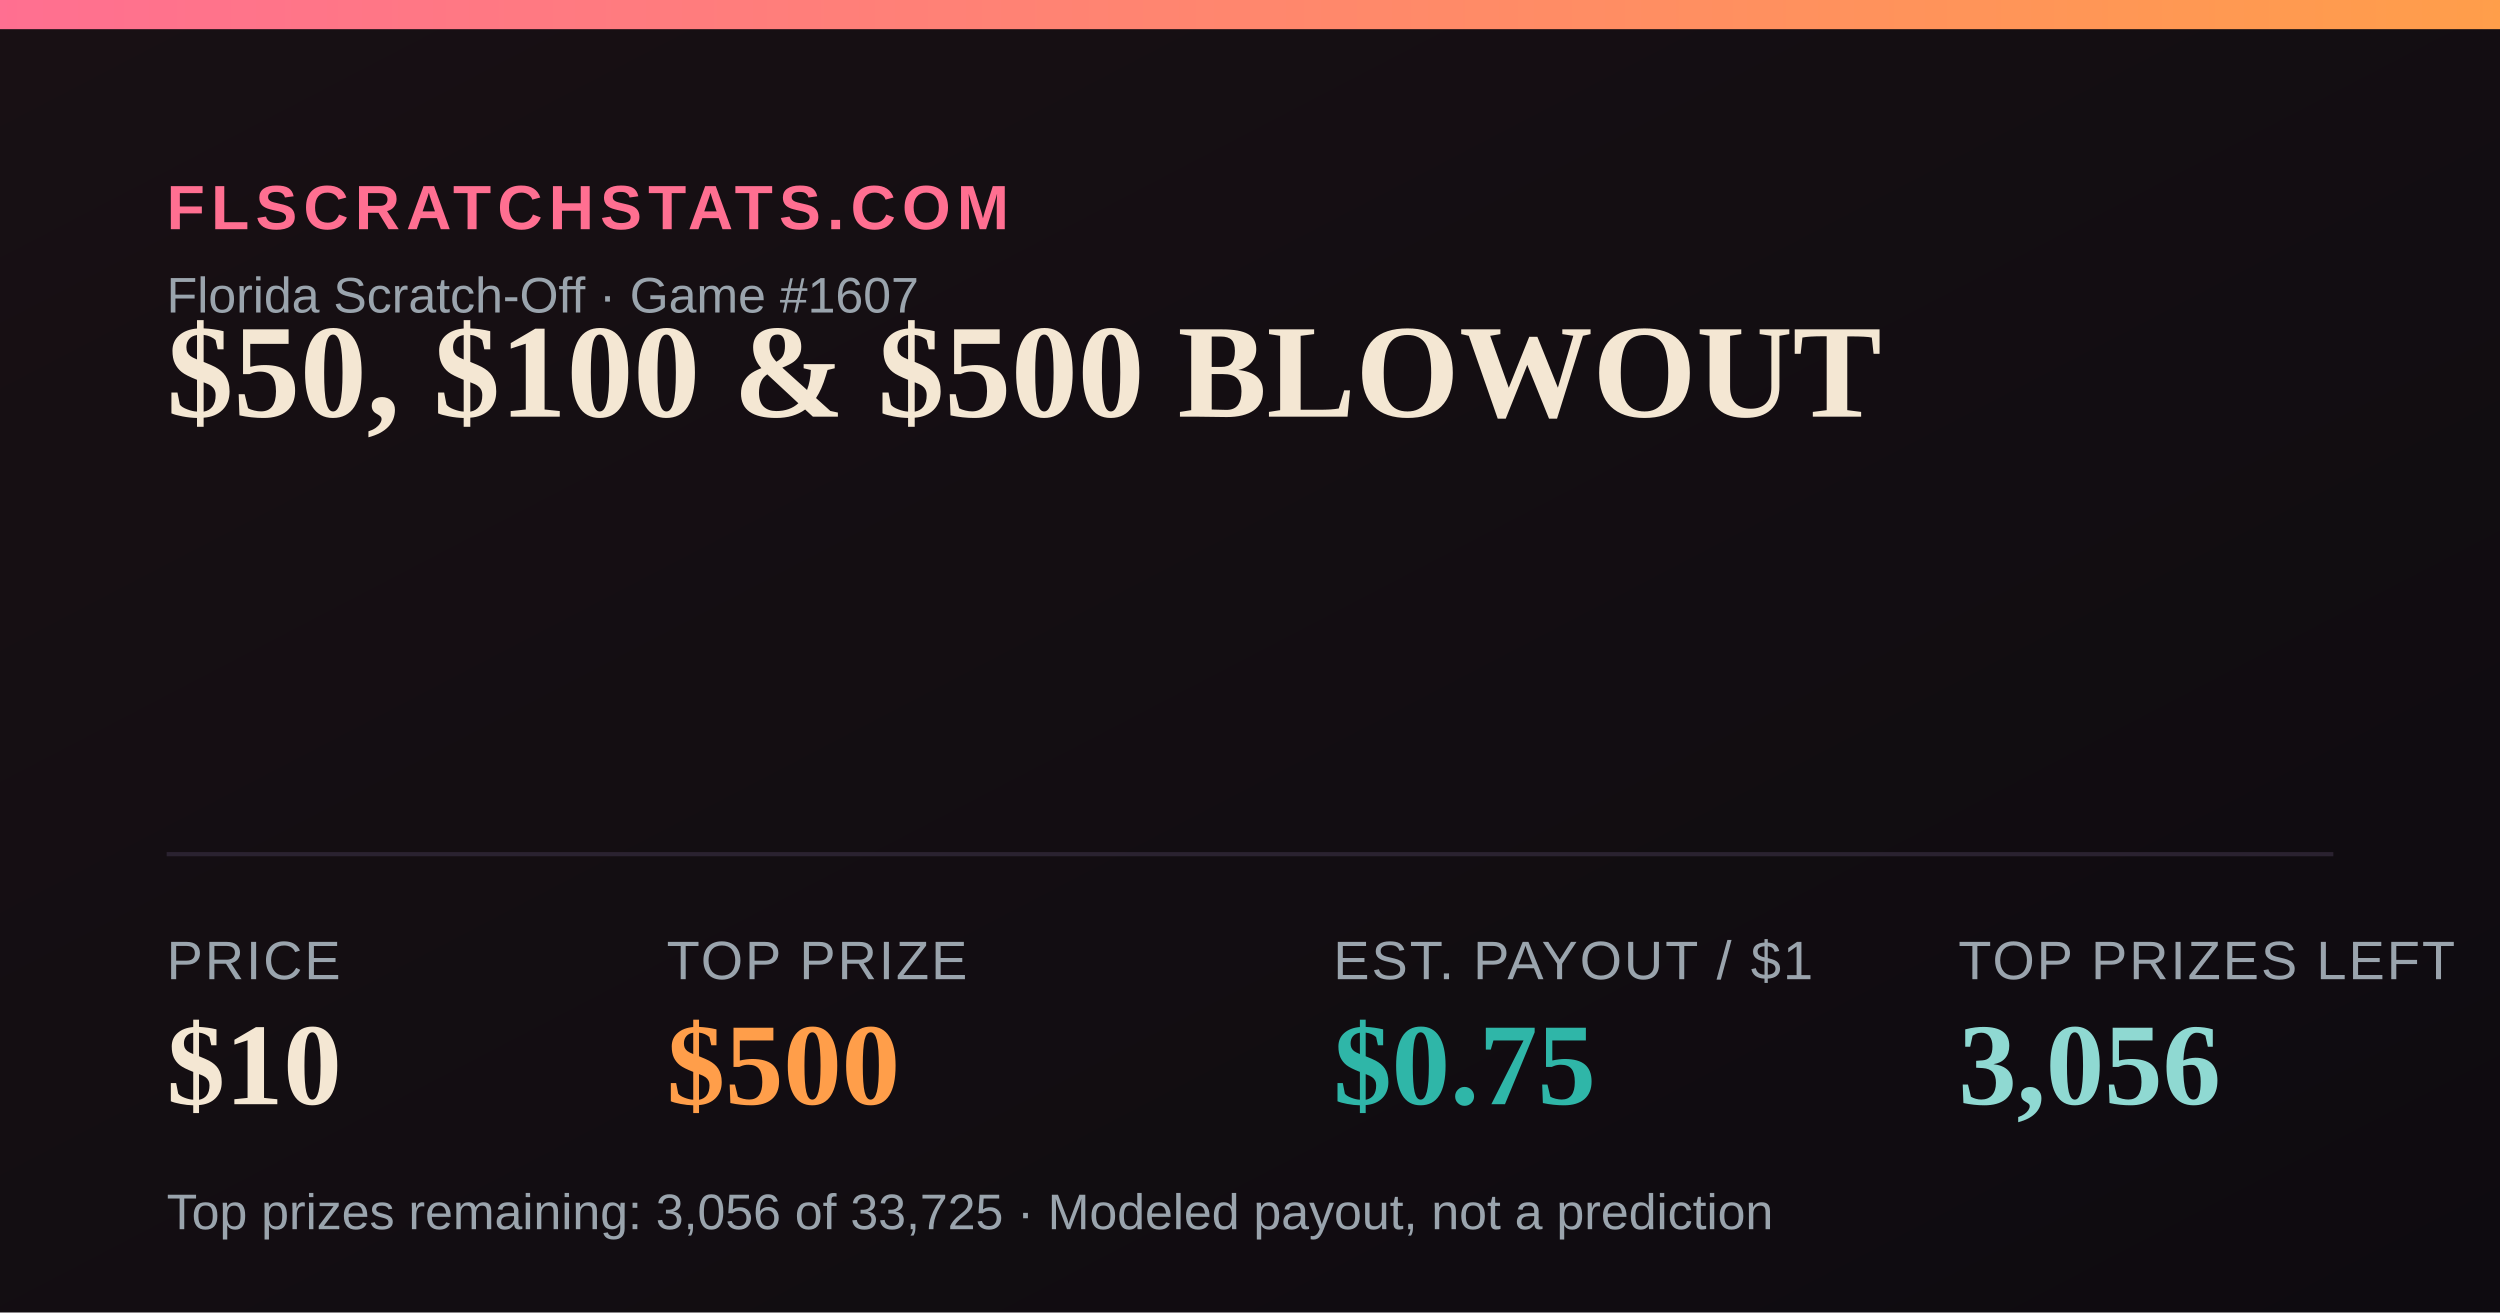
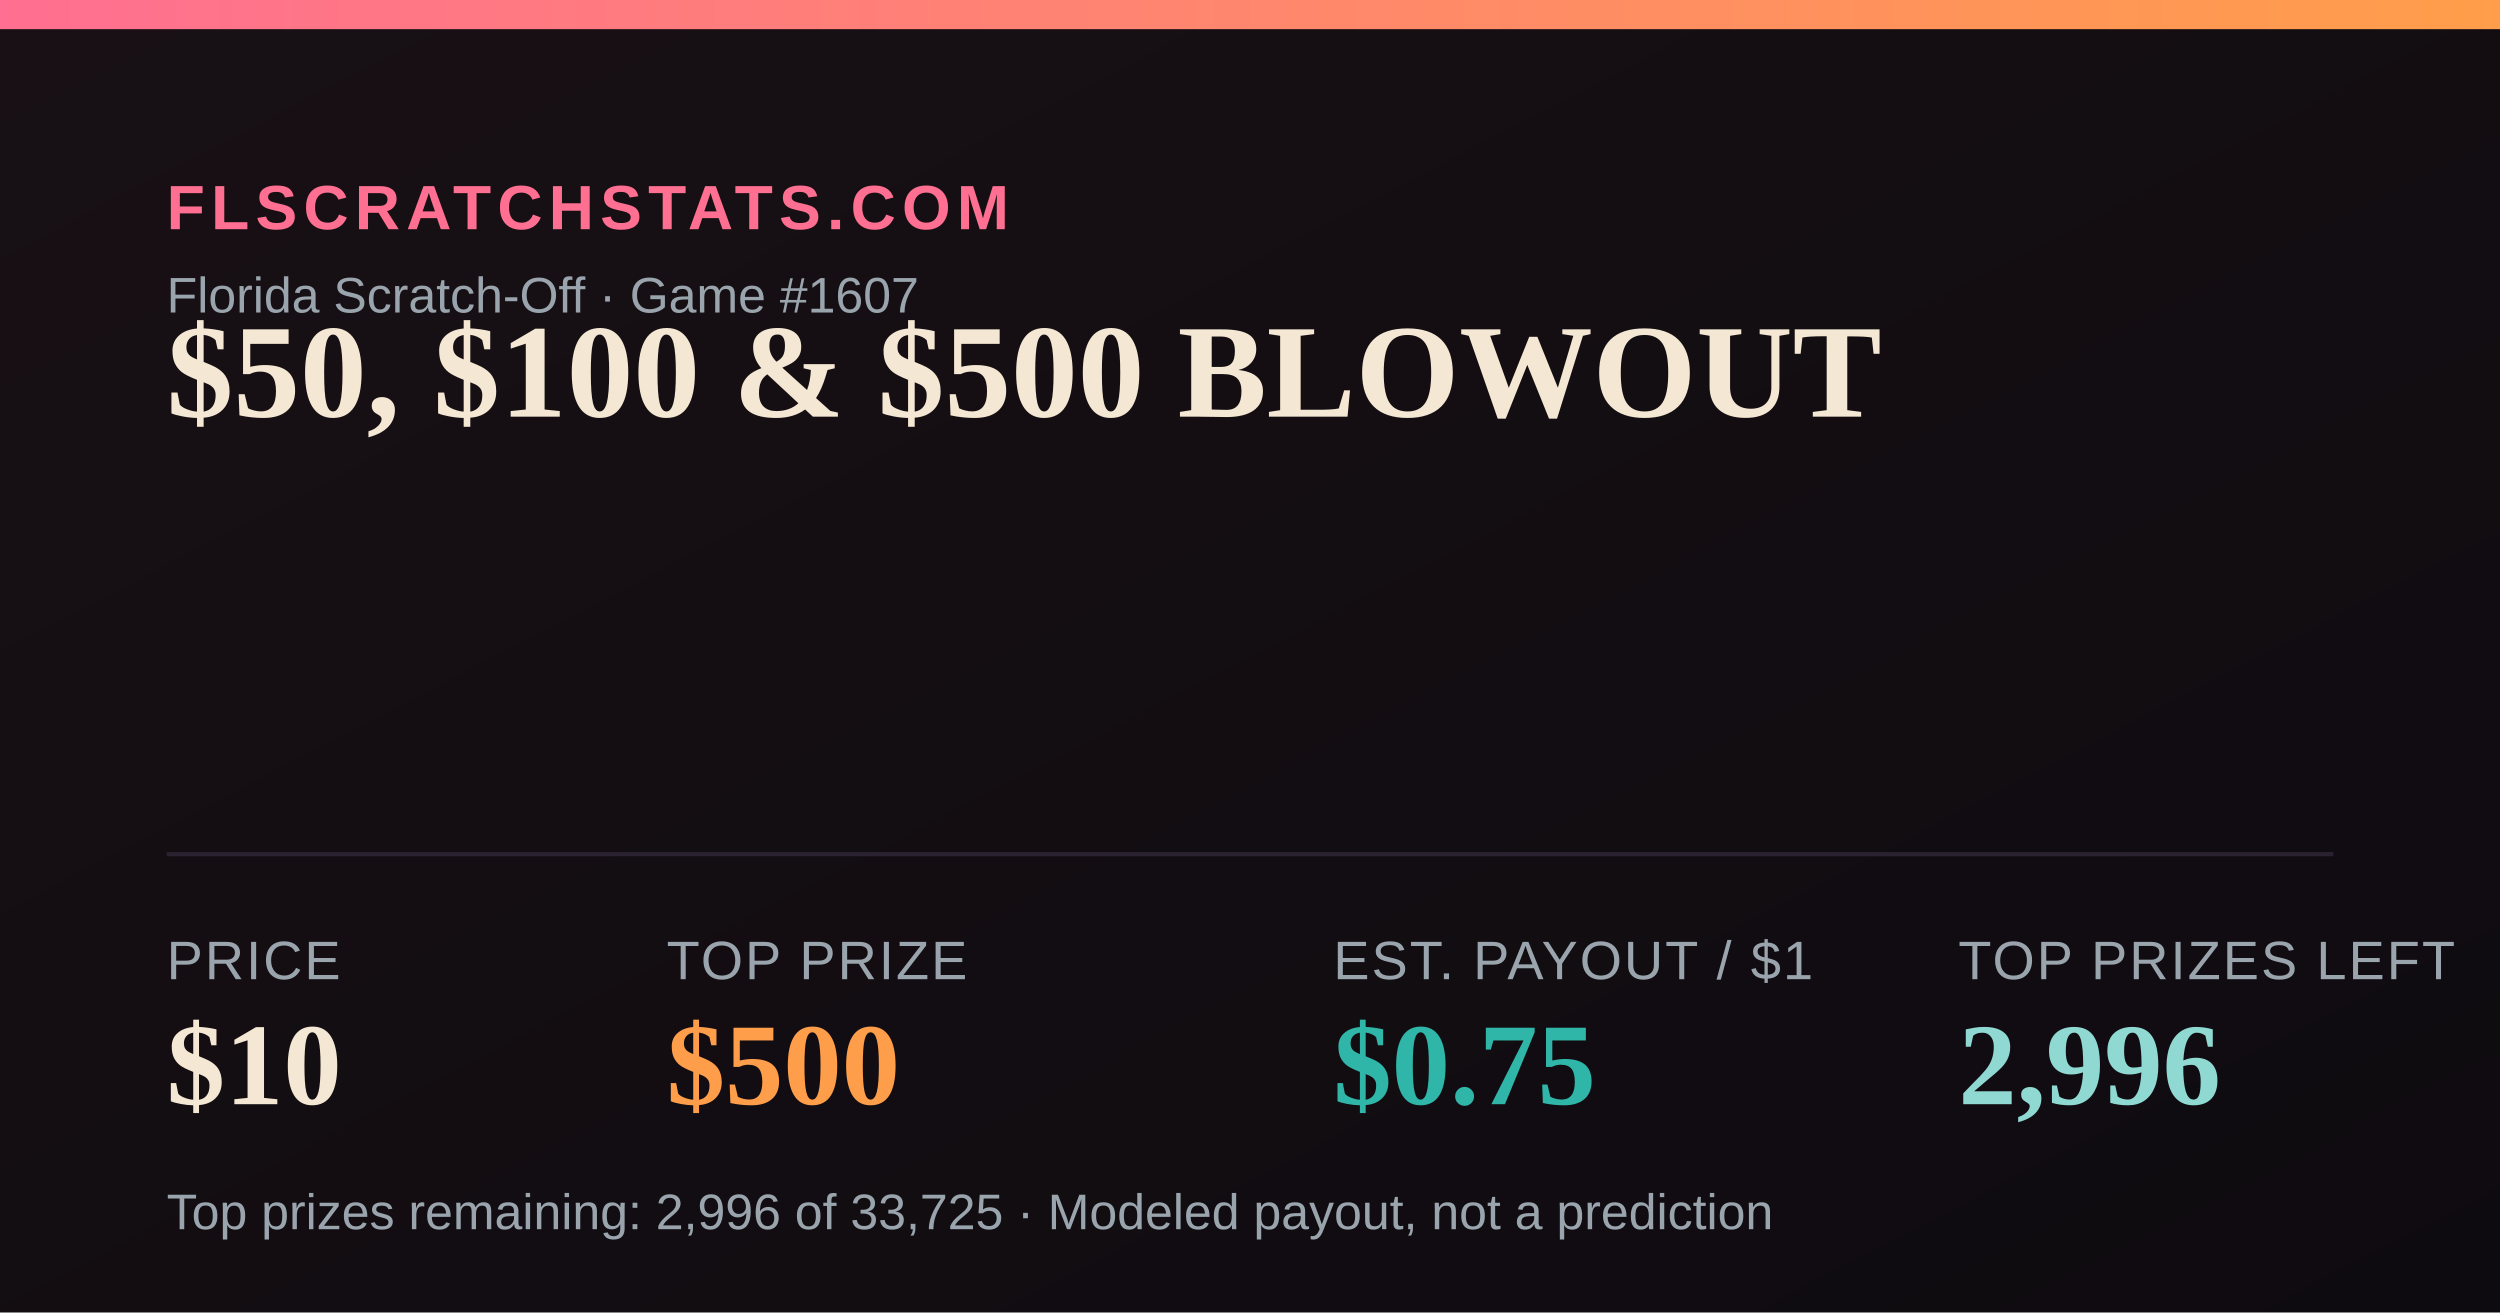
<svg xmlns="http://www.w3.org/2000/svg" width="1200" height="630" viewBox="0 0 1200 630">
  <defs>
    <linearGradient id="bg" x1="0" y1="0" x2="1" y2="1">
      <stop offset="0" stop-color="#181014" />
      <stop offset="1" stop-color="#0e0b10" />
    </linearGradient>
    <linearGradient id="accent" x1="0" y1="0" x2="1" y2="0">
      <stop offset="0" stop-color="#FF6F91" />
      <stop offset="1" stop-color="#FF9E4A" />
    </linearGradient>
  </defs>
  <rect width="1200" height="630" fill="url(#bg)" />
  <rect x="0" y="0" width="1200" height="14" fill="url(#accent)" />
  <text x="80" y="110" font-family="Arial,Helvetica,sans-serif" font-size="30" fill="#FF6F91" letter-spacing="3" font-weight="700">FLSCRATCHSTATS.COM</text>
  <text x="80" y="150" font-family="Arial,Helvetica,sans-serif" font-size="24" fill="#9aa4ad">Florida Scratch-Off · Game #1607</text>
  <text x="80" y="200" font-family="Georgia,'Times New Roman',serif" font-size="64" font-weight="700" fill="#F4E7D3">$50, $100 &amp; $500 BLOWOUT</text>
  <line x1="80" y1="410" x2="1120" y2="410" stroke="#2a2230" stroke-width="2" />
  <text x="80" y="470" font-family="Arial,Helvetica,sans-serif" font-size="26" fill="#9aa4ad" letter-spacing="1">PRICE</text>
  <text x="80" y="530" font-family="Georgia,'Times New Roman',serif" font-size="56" font-weight="700" fill="#F4E7D3">$10</text>
  <text x="320" y="470" font-family="Arial,Helvetica,sans-serif" font-size="26" fill="#9aa4ad" letter-spacing="1">TOP PRIZE</text>
  <text x="320" y="530" font-family="Georgia,'Times New Roman',serif" font-size="56" font-weight="700" fill="#FF9E4A">$500</text>
  <text x="640" y="470" font-family="Arial,Helvetica,sans-serif" font-size="26" fill="#9aa4ad" letter-spacing="1">EST. PAYOUT / $1</text>
  <text x="640" y="530" font-family="Georgia,'Times New Roman',serif" font-size="56" font-weight="700" fill="#2FB6A8">$0.75</text>
  <text x="940" y="470" font-family="Arial,Helvetica,sans-serif" font-size="26" fill="#9aa4ad" letter-spacing="1">TOP PRIZES LEFT</text>
-   <text x="940" y="530" font-family="Georgia,'Times New Roman',serif" font-size="56" font-weight="700" fill="#8FD9D2">3,056</text>
-   <text x="80" y="590" font-family="Arial,Helvetica,sans-serif" font-size="24" fill="#9aa4ad">Top prizes remaining: 3,056 of 33,725 · Modeled payout, not a prediction</text>
+   <text x="940" y="530" font-family="Georgia,'Times New Roman',serif" font-size="56" font-weight="700" fill="#8FD9D2">2,996</text>
+   <text x="80" y="590" font-family="Arial,Helvetica,sans-serif" font-size="24" fill="#9aa4ad">Top prizes remaining: 2,996 of 33,725 · Modeled payout, not a prediction</text>
</svg>
